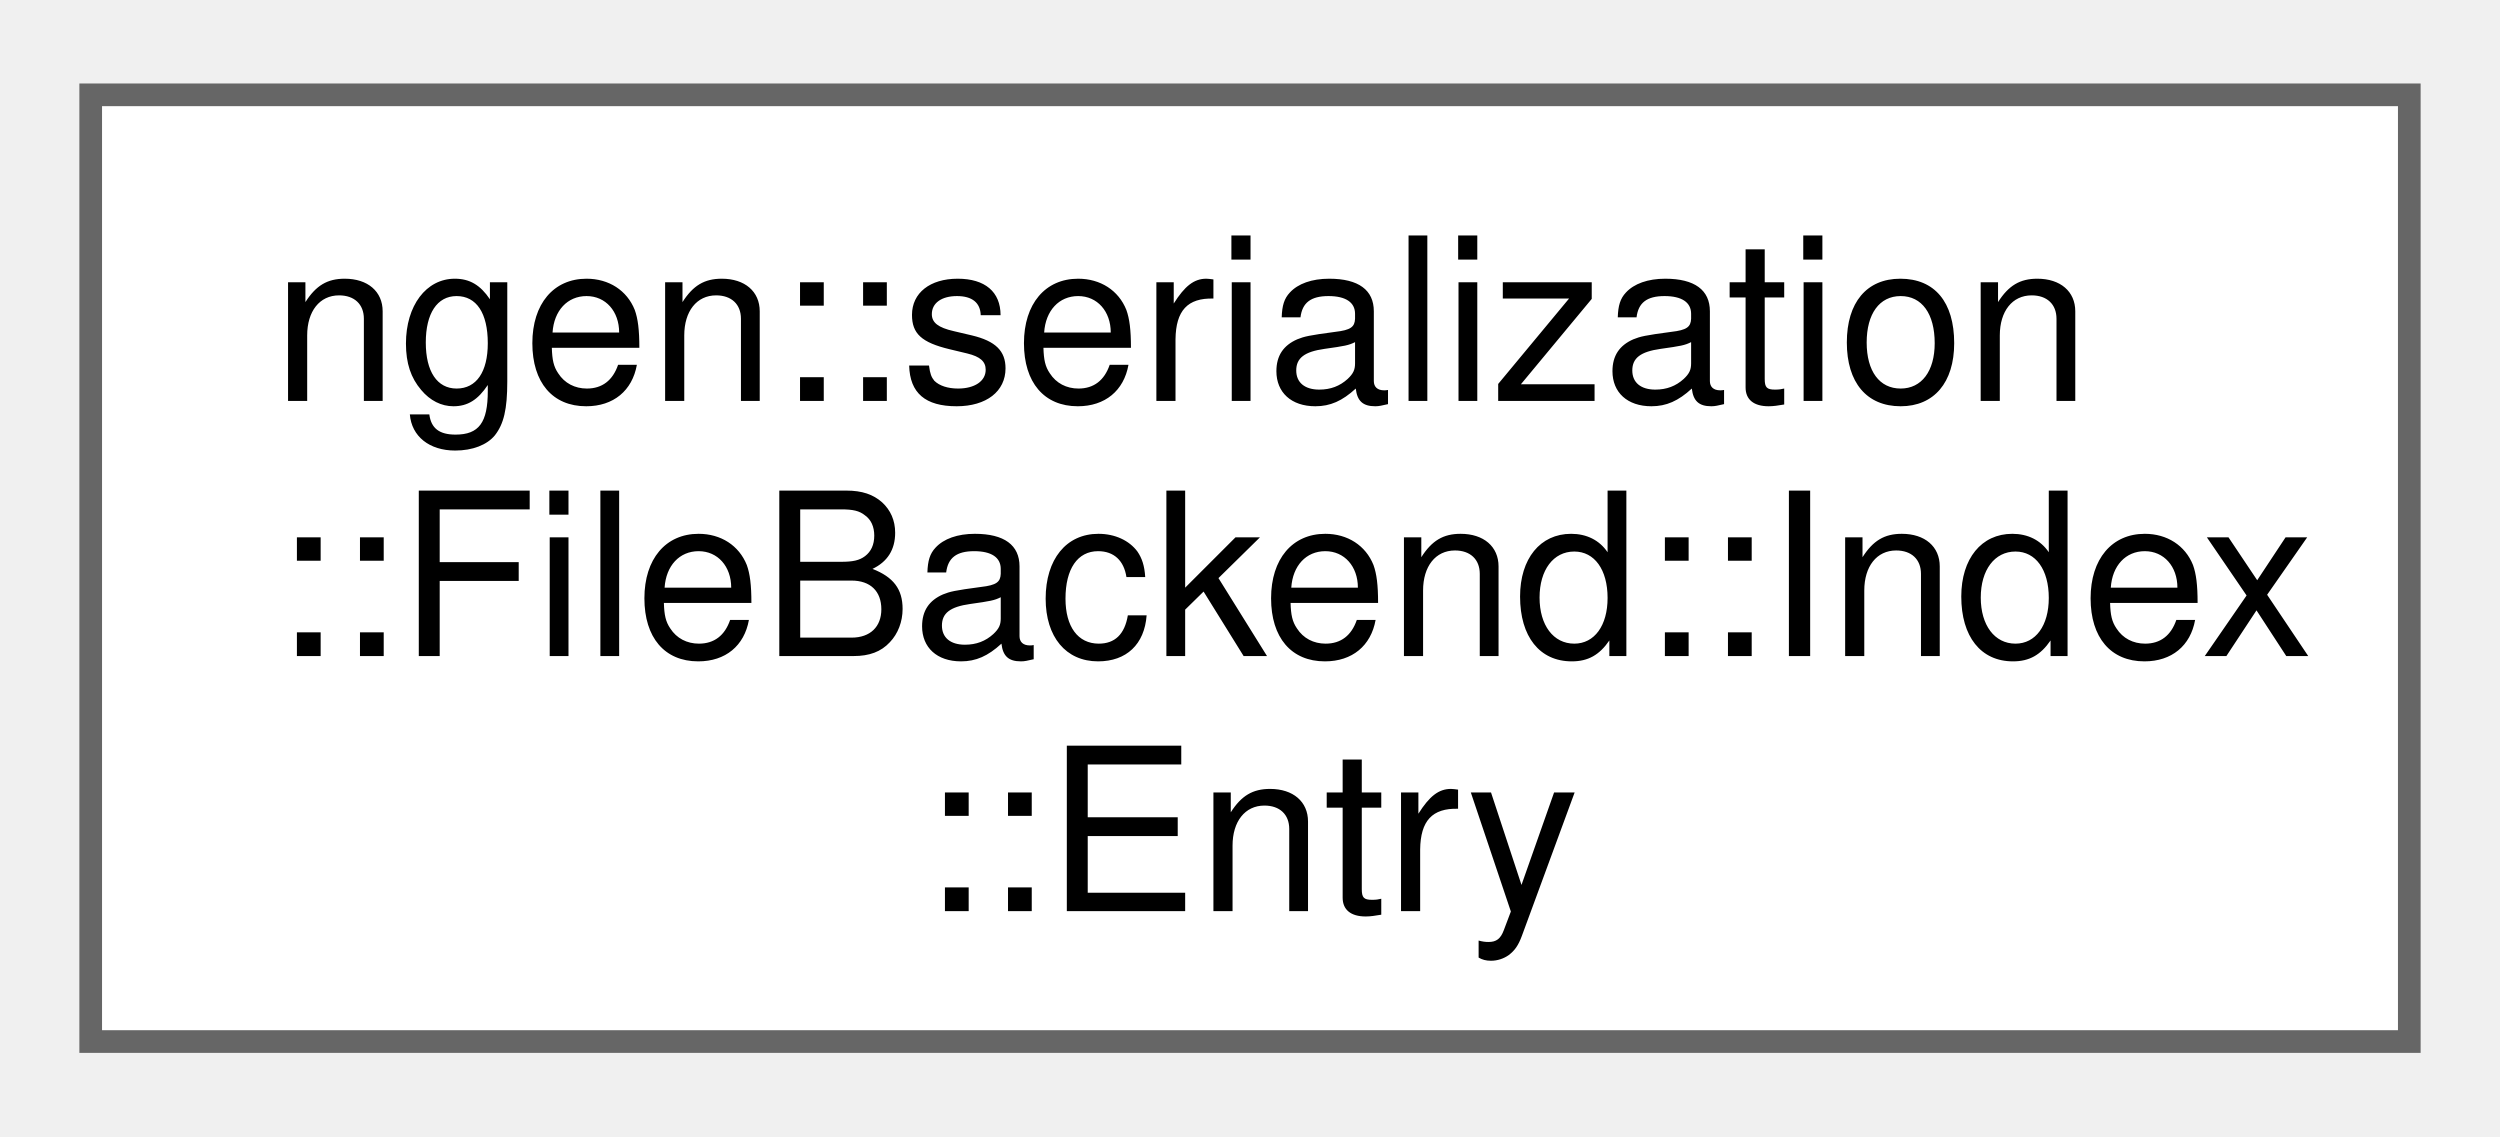
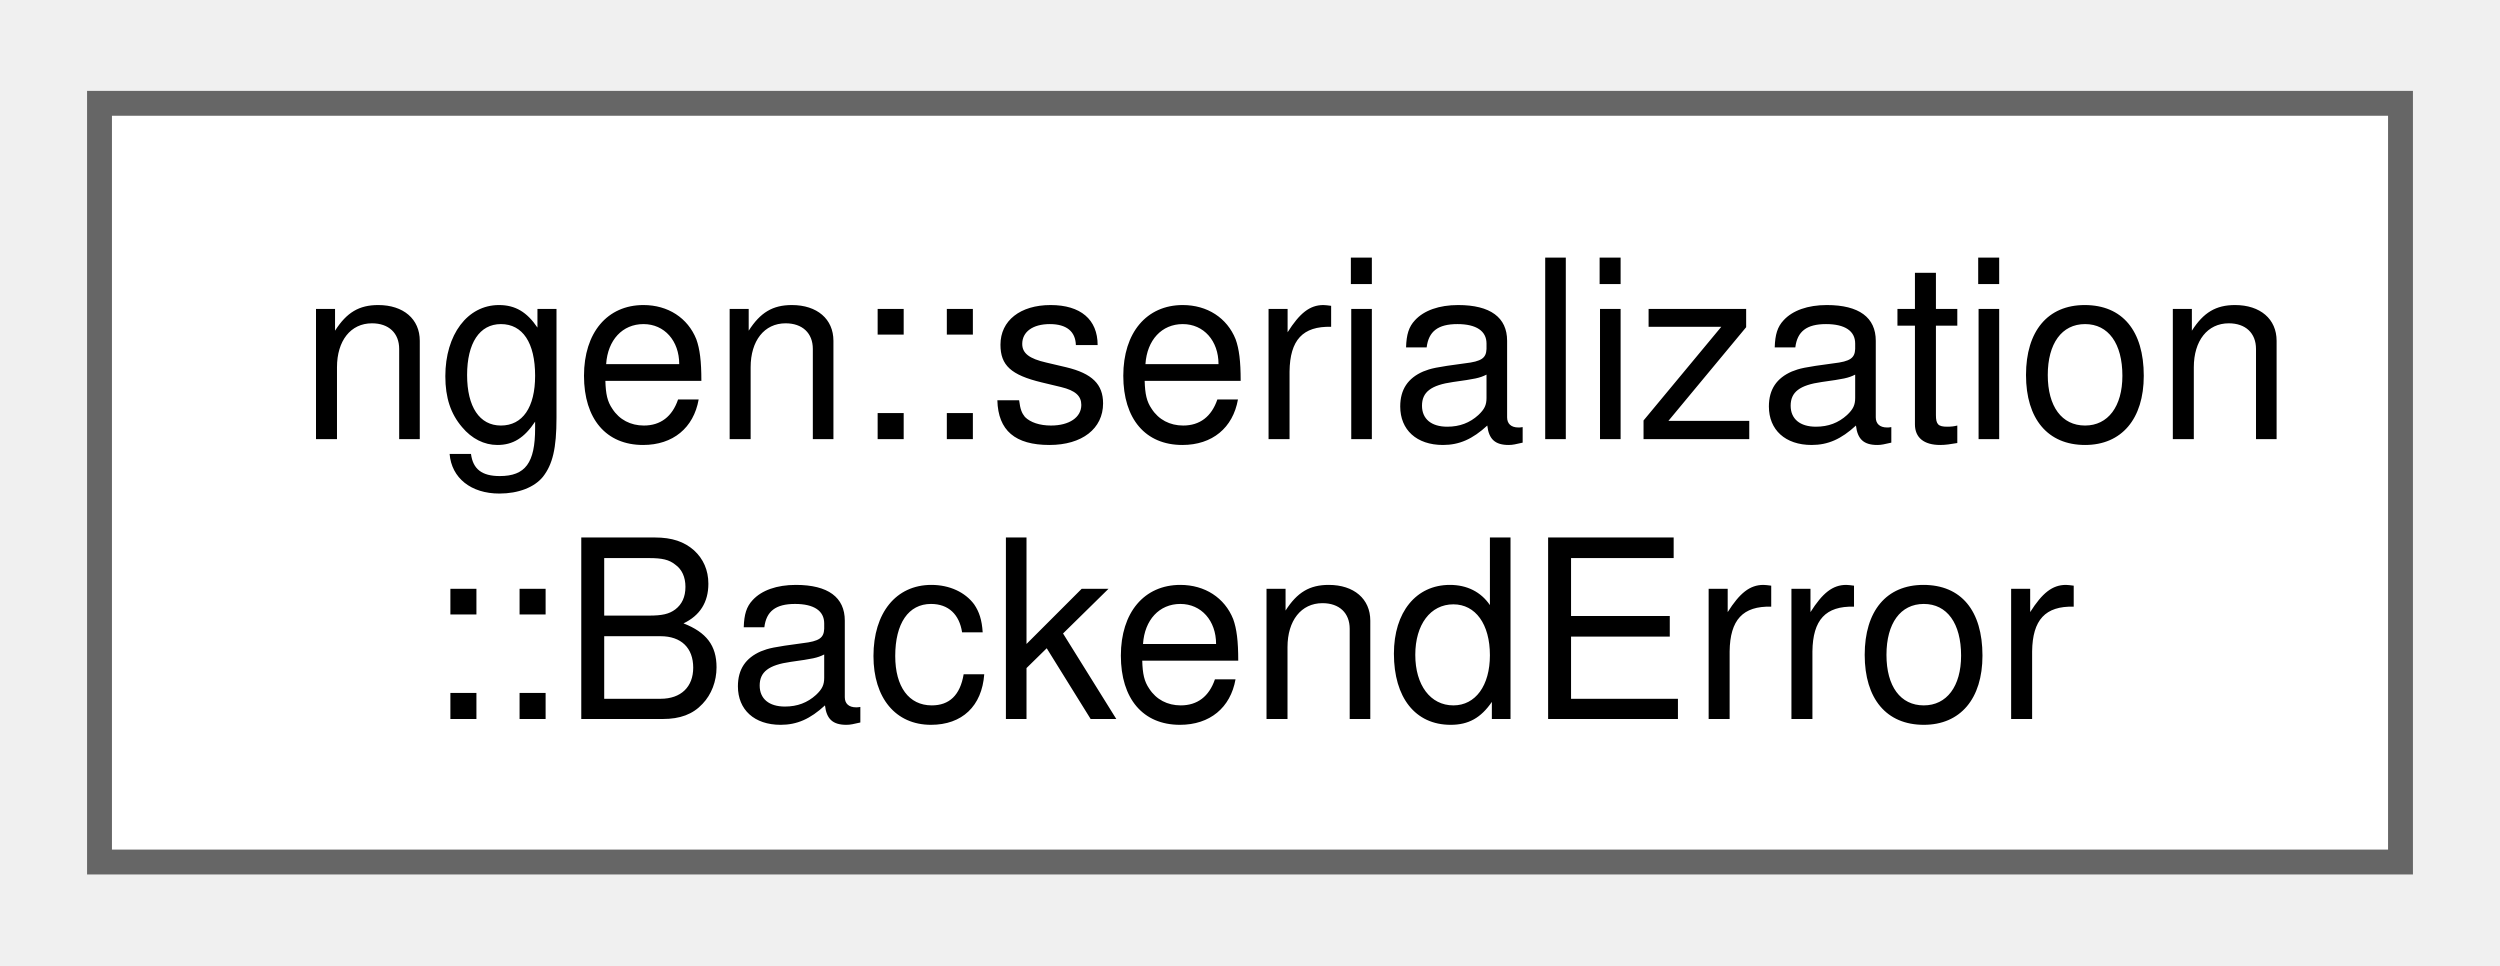
- <svg xmlns="http://www.w3.org/2000/svg" xmlns:xlink="http://www.w3.org/1999/xlink" width="110pt" height="50pt" viewBox="0.00 0.00 110.25 49.75">
-   <g id="graph0" class="graph" transform="scale(1 1) rotate(0) translate(4 45.75)">
+ <svg xmlns="http://www.w3.org/2000/svg" xmlns:xlink="http://www.w3.org/1999/xlink" width="101pt" height="39pt" viewBox="0.00 0.00 100.50 38.50">
+   <g id="graph0" class="graph" transform="scale(1 1) rotate(0) translate(4 34.5)">
    <g id="Node000000" class="node">
      <g id="a_Node000000">
-         <a xlink:href="structngen_1_1serialization_1_1_file_backend_1_1_index_1_1_entry.html" target="_top" xlink:title=" ">
-           <polygon fill="white" stroke="#666666" points="102.25,-41.75 0,-41.75 0,0 102.25,0 102.25,-41.75" />
-           <text text-anchor="start" x="8" y="-28.25" font-family="Helvetica,sans-Serif" font-size="10.00">ngen::serialization</text>
-           <text text-anchor="start" x="8" y="-17" font-family="Helvetica,sans-Serif" font-size="10.00">::FileBackend::Index</text>
-           <text text-anchor="middle" x="51.12" y="-5.75" font-family="Helvetica,sans-Serif" font-size="10.00">::Entry</text>
+         <a xlink:href="structngen_1_1serialization_1_1_backend_error.html" target="_top" xlink:title="Categorized error carried on every abstract-backend method's expected&lt;&gt; error arm.">
+           <polygon fill="white" stroke="#666666" points="92.5,-30.5 0,-30.5 0,0 92.5,0 92.5,-30.5" />
+           <text text-anchor="start" x="8" y="-17" font-family="Helvetica,sans-Serif" font-size="10.00">ngen::serialization</text>
+           <text text-anchor="middle" x="46.25" y="-5.75" font-family="Helvetica,sans-Serif" font-size="10.00">::BackendError</text>
        </a>
      </g>
    </g>
  </g>
</svg>
